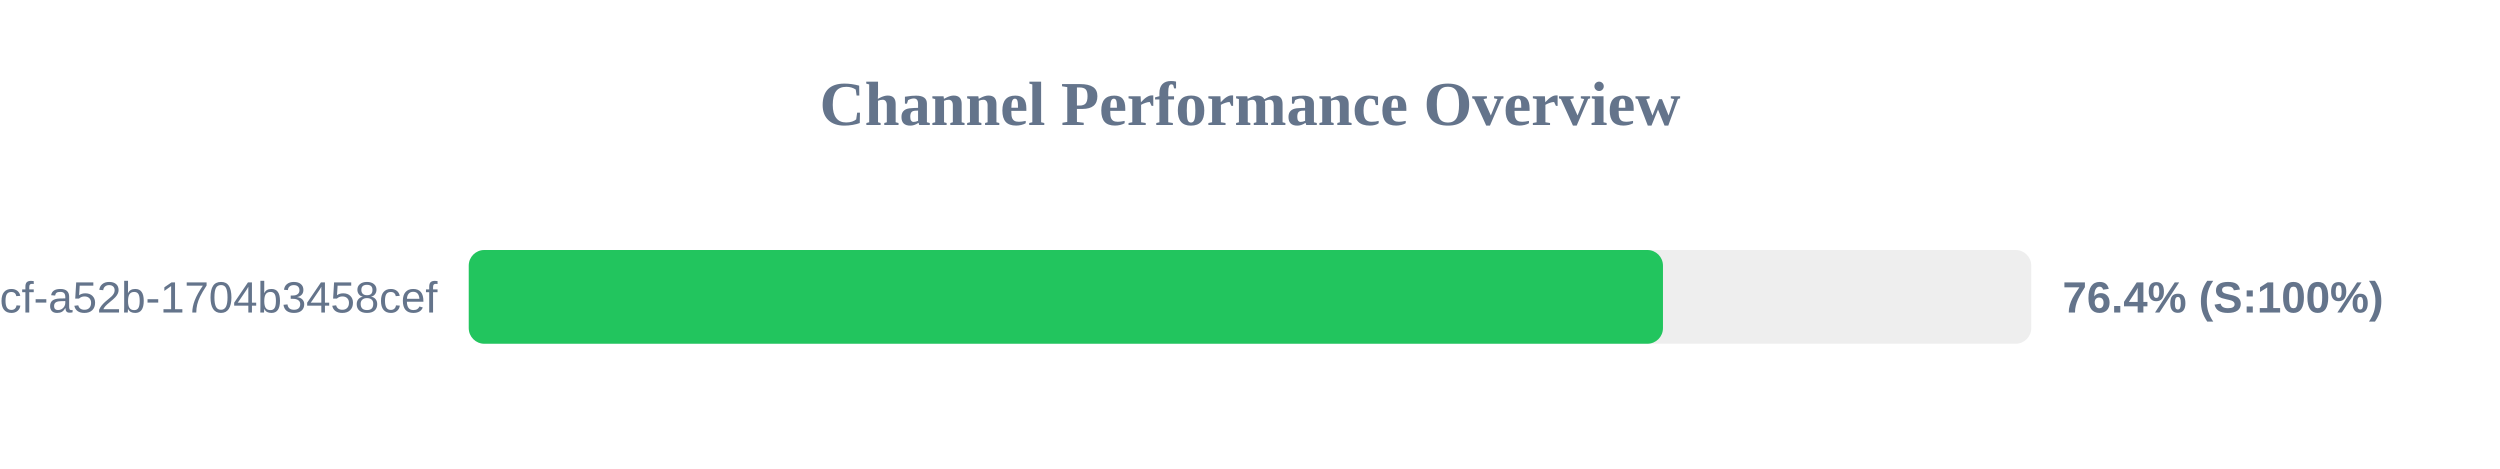
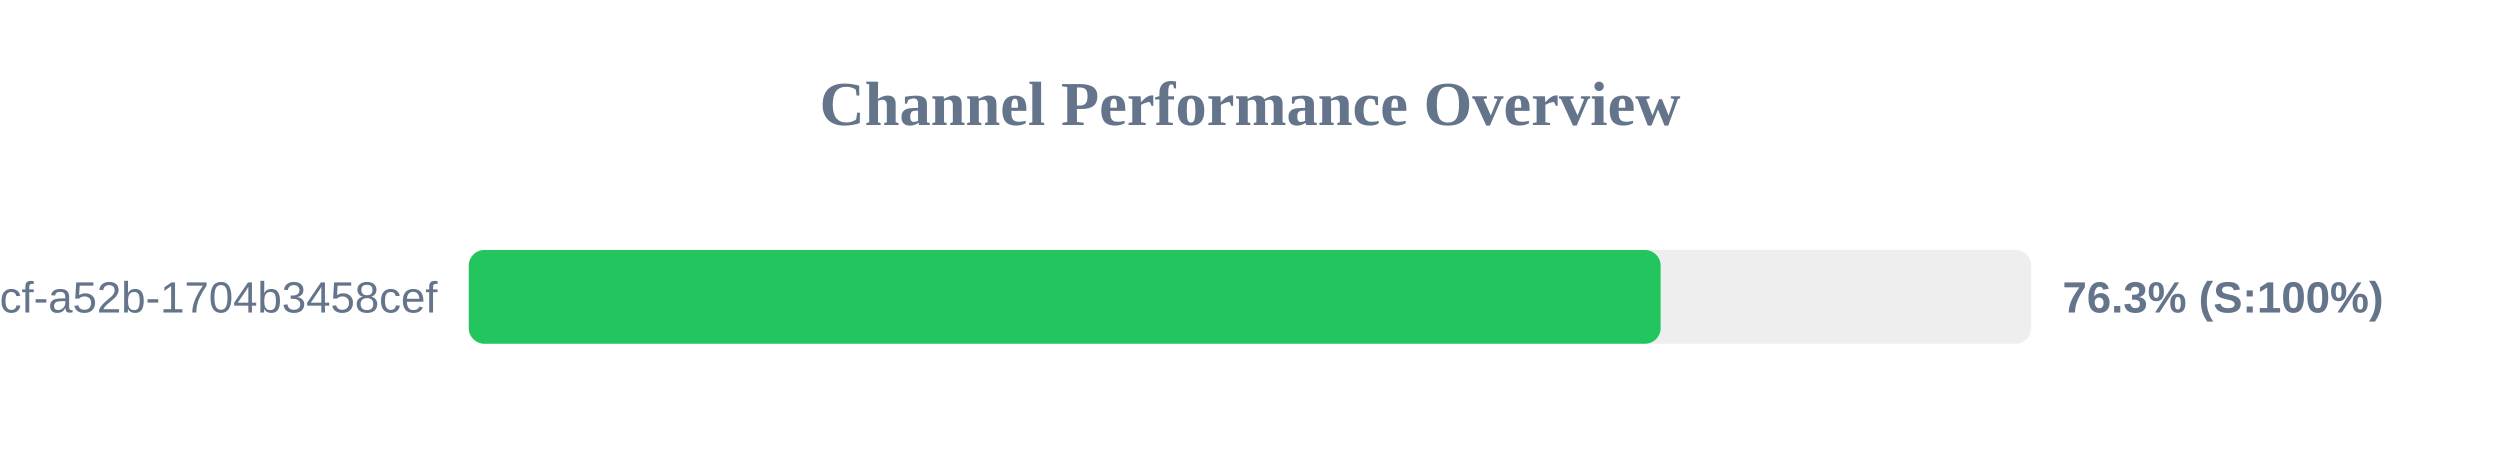
<svg xmlns="http://www.w3.org/2000/svg" width="800" height="150" version="1.1">
  <style>
        .row { font: 14px Arial; fill: #64748b; }
        .score { font: bold 14px Arial; fill: #64748b; }
    </style>
  <text x="400" y="40" text-anchor="middle" font-size="20px" font-weight="bold" fill="#64748b">Channel Performance Overview</text>
  <rect x="150" y="80" width="500" height="30" fill="#eee" rx="5" />
-   <rect x="150" y="80" width="382.15" height="30" fill="#22c55e" rx="5" />
+   <rect x="150" y="80" width="381.4" height="30" fill="#22c55e" rx="5" />
  <text x="140" y="100" text-anchor="end" class="row">?uuid=0cb527d9-6117-4bcf-a52b-1704b3458cef</text>
-   <text x="660" y="100" text-anchor="start" class="score">76.4% (S:100%)</text>
+   <text x="660" y="100" text-anchor="start" class="score">76.3% (S:100%)</text>
</svg>
